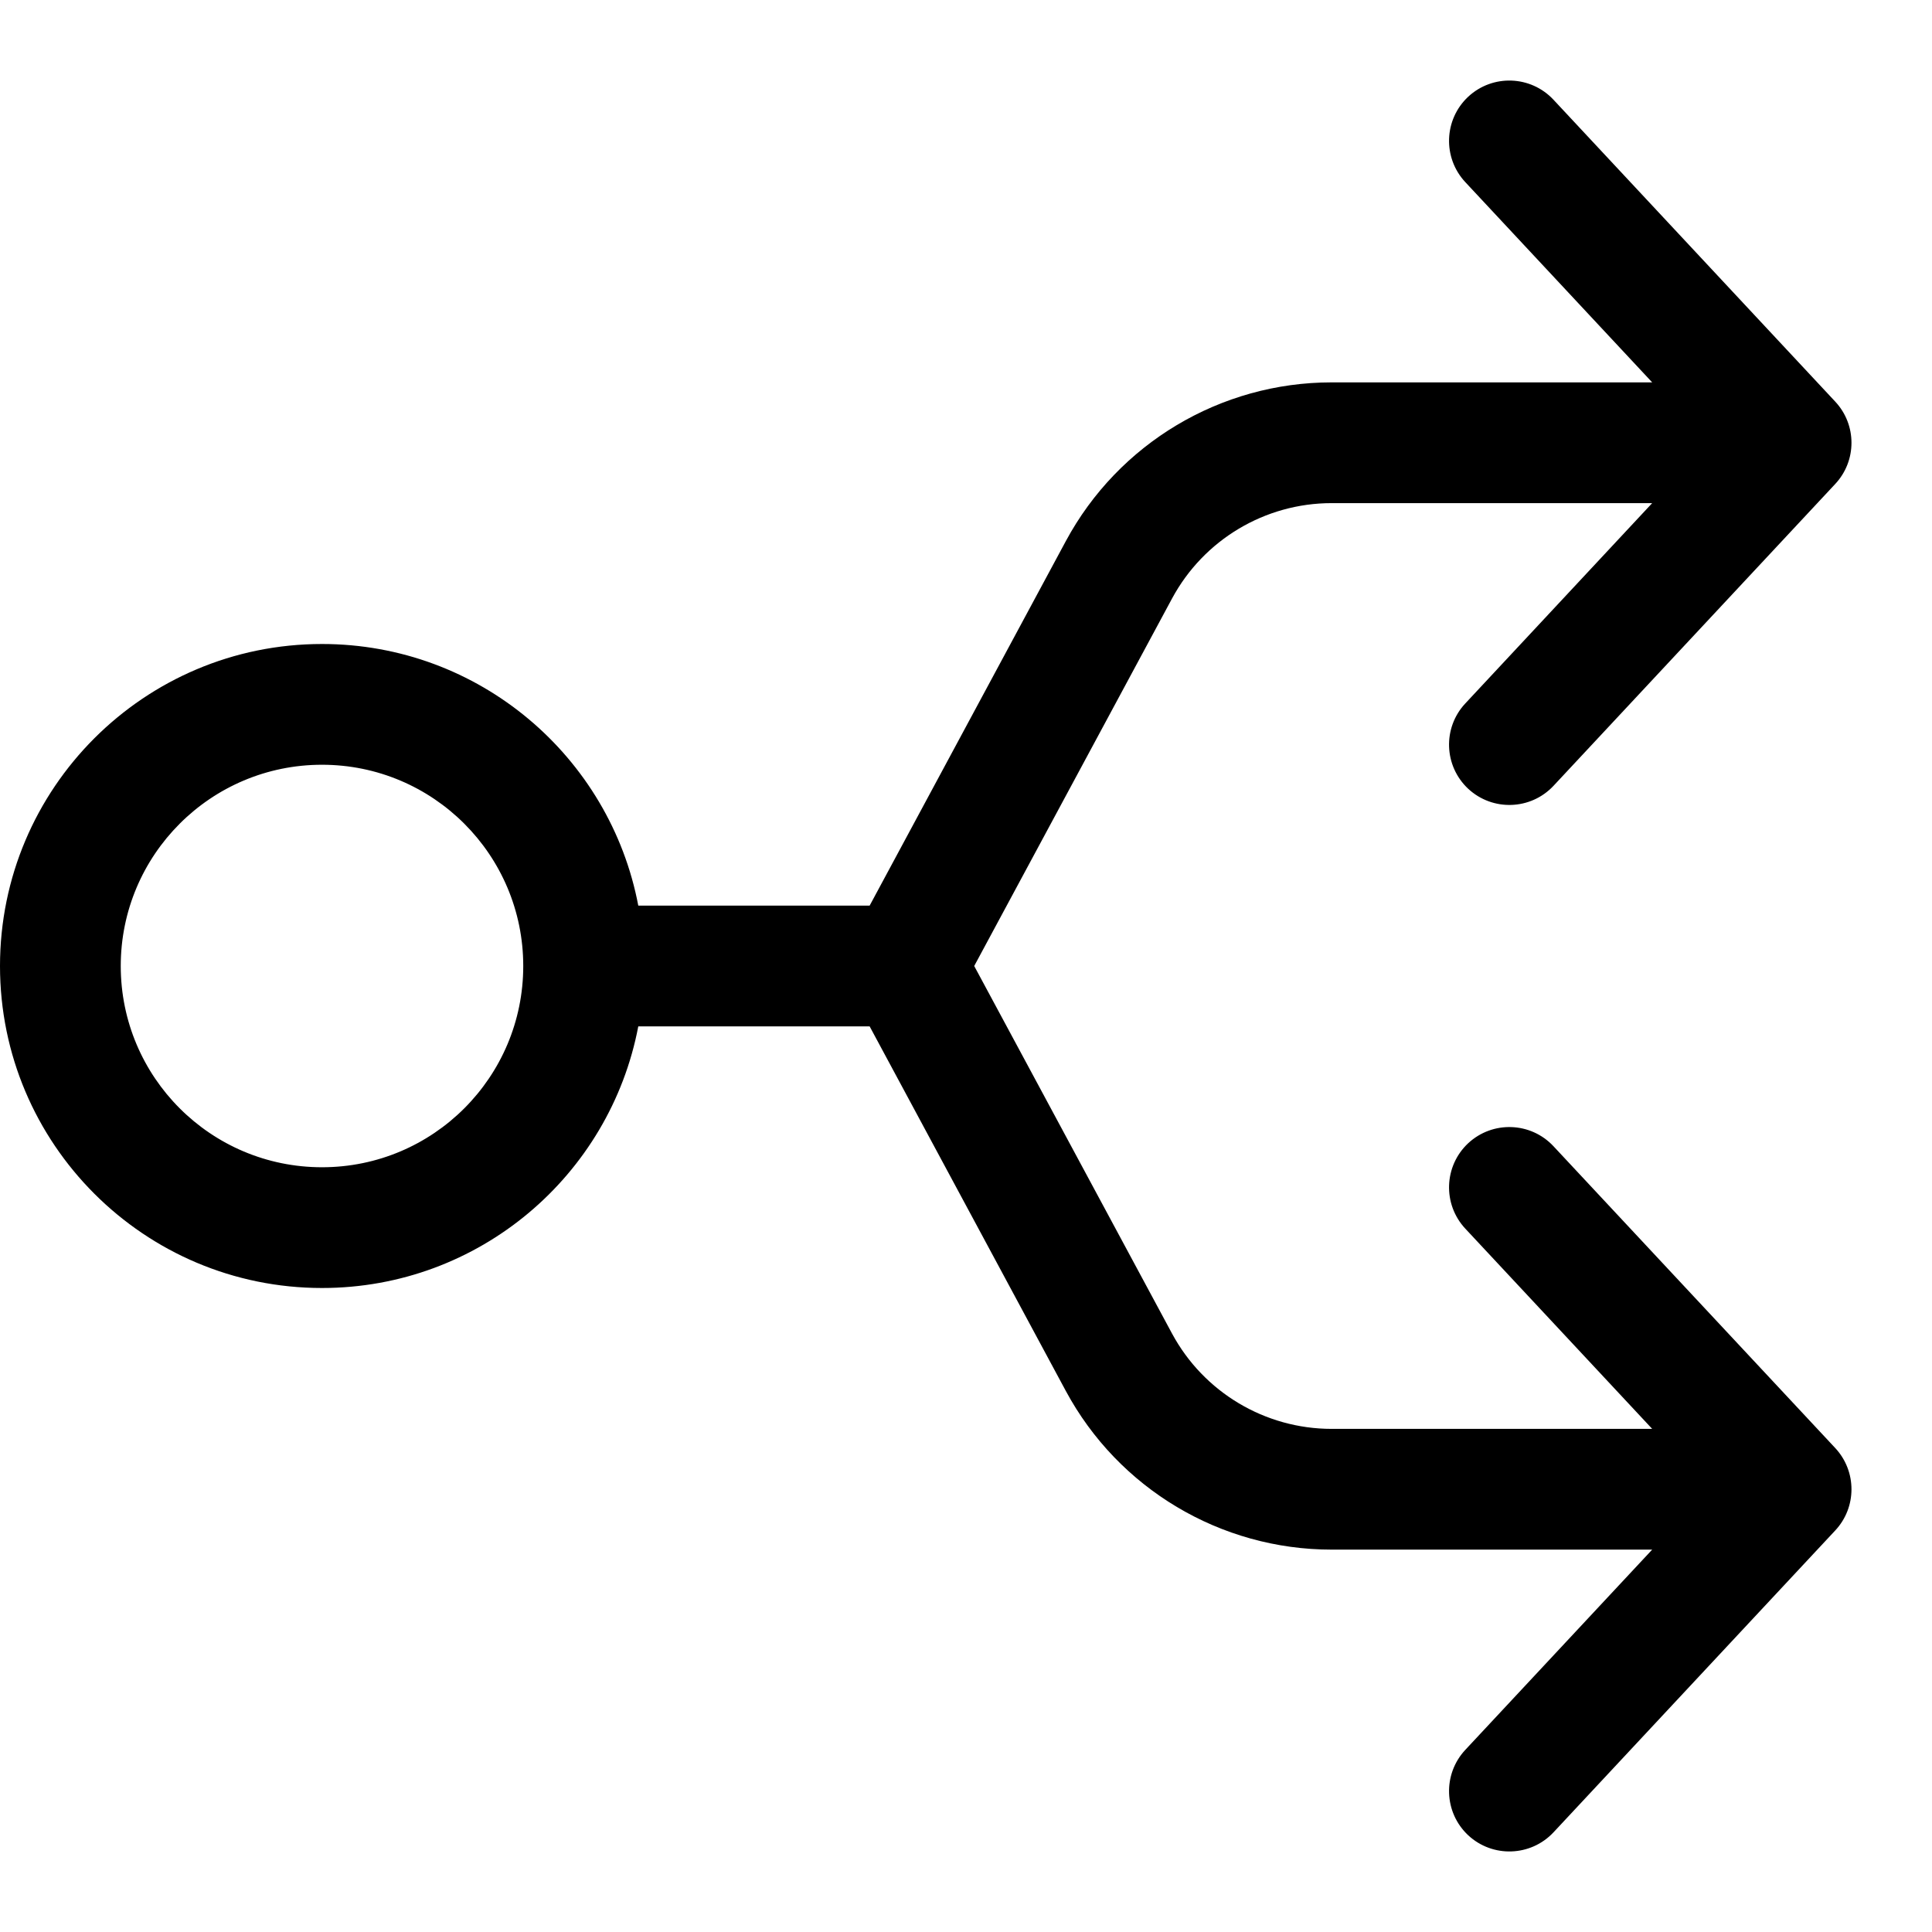
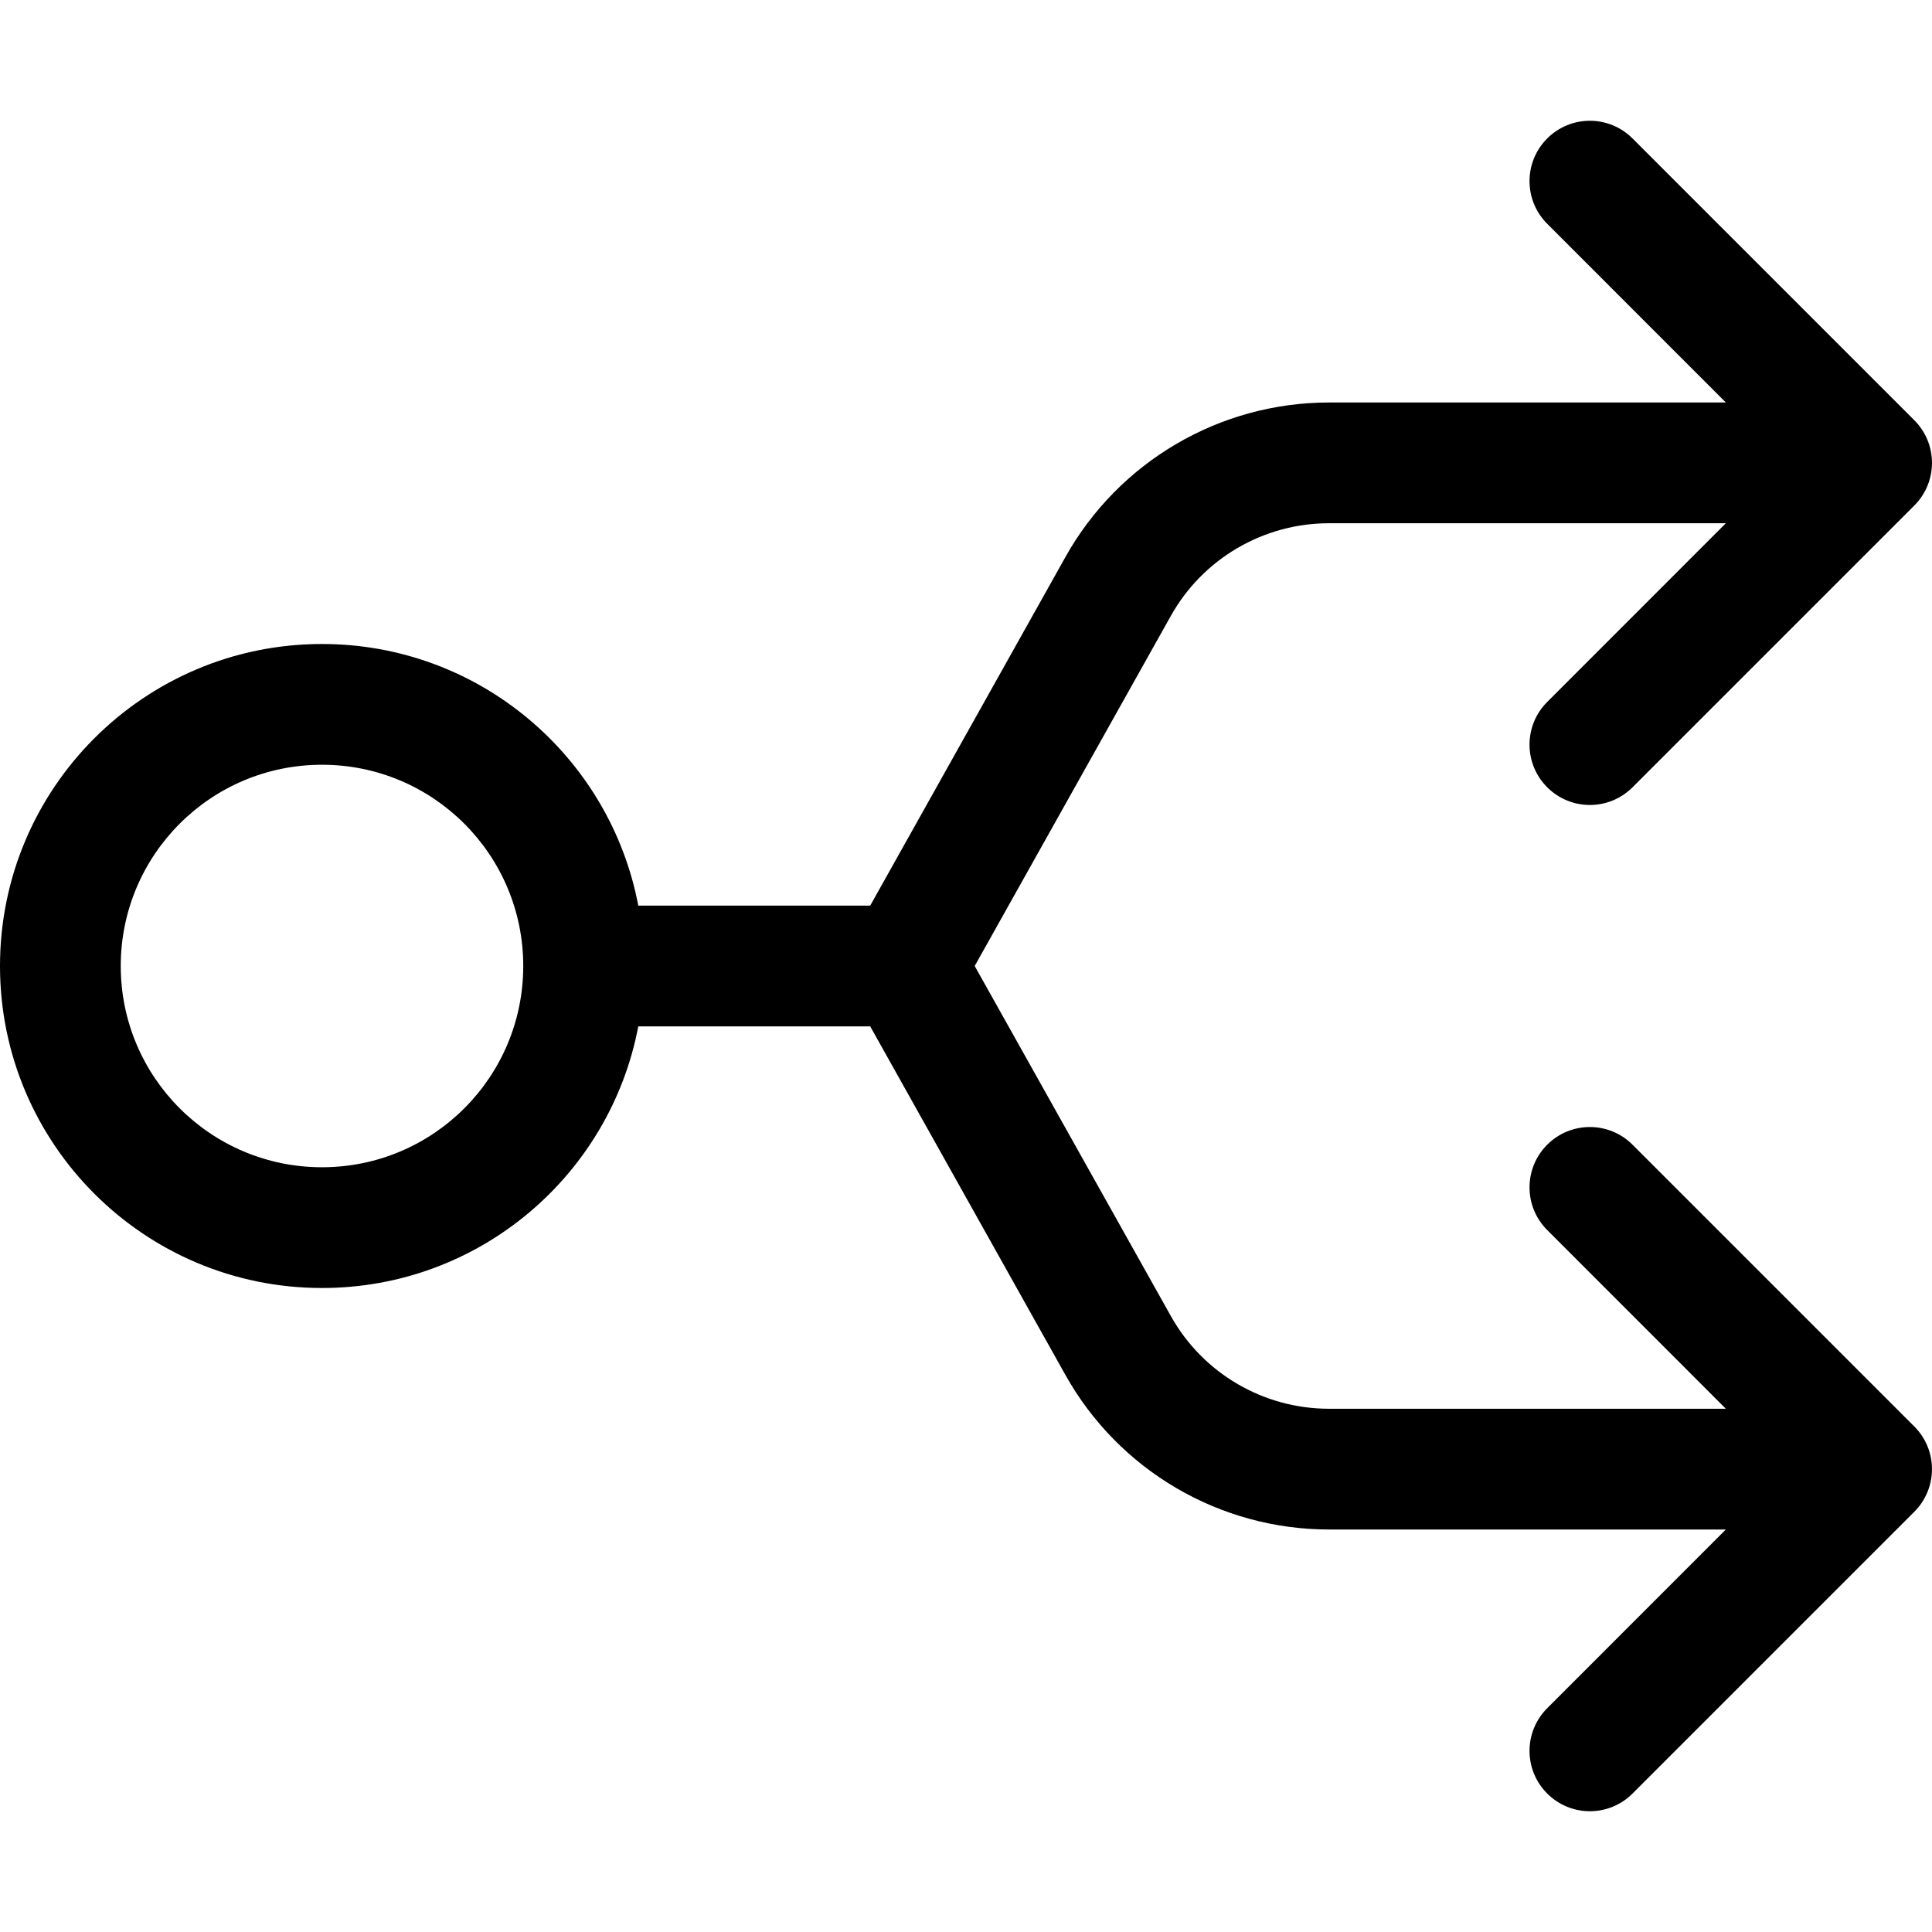
<svg xmlns="http://www.w3.org/2000/svg" width="24" height="24" viewBox="0 0 24 24" fill="none" data-fui-icon="true">
-   <path d="M18.238 1.202C18.541 0.92 19.015 0.936 19.298 1.239L22.798 4.989C23.067 5.277 23.067 5.724 22.798 6.012L19.298 9.762C19.015 10.064 18.541 10.08 18.238 9.798C17.936 9.515 17.92 9.041 18.202 8.739L20.524 6.25H16.542C15.714 6.25 14.953 6.705 14.56 7.434L12.102 12L14.56 16.567C14.953 17.295 15.714 17.75 16.542 17.75H20.524L18.202 15.262C17.92 14.959 17.936 14.485 18.238 14.202C18.541 13.92 19.015 13.936 19.298 14.239L22.798 17.988C23.067 18.277 23.067 18.724 22.798 19.012L19.298 22.762C19.015 23.064 18.541 23.08 18.238 22.798C17.936 22.515 17.92 22.041 18.202 21.738L20.524 19.25H16.542C15.163 19.25 13.894 18.493 13.24 17.279L10.803 12.75H7.929C7.577 14.601 5.953 16 4 16C1.791 16 0 14.209 0 12C0 9.791 1.791 8 4 8C5.953 8 7.578 9.4 7.929 11.25H10.803L13.24 6.722C13.894 5.507 15.163 4.75 16.542 4.75H20.524L18.202 2.262C17.92 1.959 17.936 1.485 18.238 1.202ZM4 9.5C2.619 9.5 1.5 10.62 1.5 12C1.5 13.381 2.619 14.5 4 14.5C5.381 14.5 6.5 13.381 6.5 12C6.5 10.62 5.381 9.5 4 9.5Z" fill="currentColor" />
+   <path fill-rule="evenodd" clip-rule="evenodd" d="M19.22 1.72C19.513 1.427 19.987 1.427 20.28 1.72L23.78 5.22C24.073 5.513 24.073 5.987 23.78 6.28L20.28 9.78C19.987 10.073 19.513 10.073 19.22 9.78C18.927 9.487 18.927 9.013 19.22 8.72L21.439 6.5H16.509C15.694 6.5 14.943 6.94 14.545 7.65L12.108 12L14.545 16.349C14.943 17.06 15.694 17.5 16.509 17.5H21.439L19.22 15.28C18.927 14.987 18.927 14.513 19.22 14.22C19.513 13.927 19.987 13.927 20.28 14.22L23.78 17.72C24.073 18.013 24.073 18.487 23.78 18.78L20.28 22.28C19.987 22.573 19.513 22.573 19.22 22.28C18.927 21.987 18.927 21.513 19.22 21.22L21.439 19H16.509C15.152 19 13.899 18.266 13.236 17.082L10.81 12.75H7.929C7.578 14.601 5.953 16 4 16C1.791 16 0 14.209 0 12C4.97357e-05 9.791 1.791 8 4 8C5.953 8 7.578 9.399 7.929 11.25H10.81L13.236 6.918C13.899 5.734 15.152 5 16.509 5H21.439L19.22 2.78C18.927 2.487 18.927 2.013 19.22 1.72ZM4 9.5C2.619 9.5 1.5 10.619 1.5 12C1.5 13.381 2.619 14.5 4 14.5C5.381 14.5 6.5 13.381 6.5 12C6.5 10.619 5.381 9.5 4 9.5Z" fill="currentColor" />
</svg>
